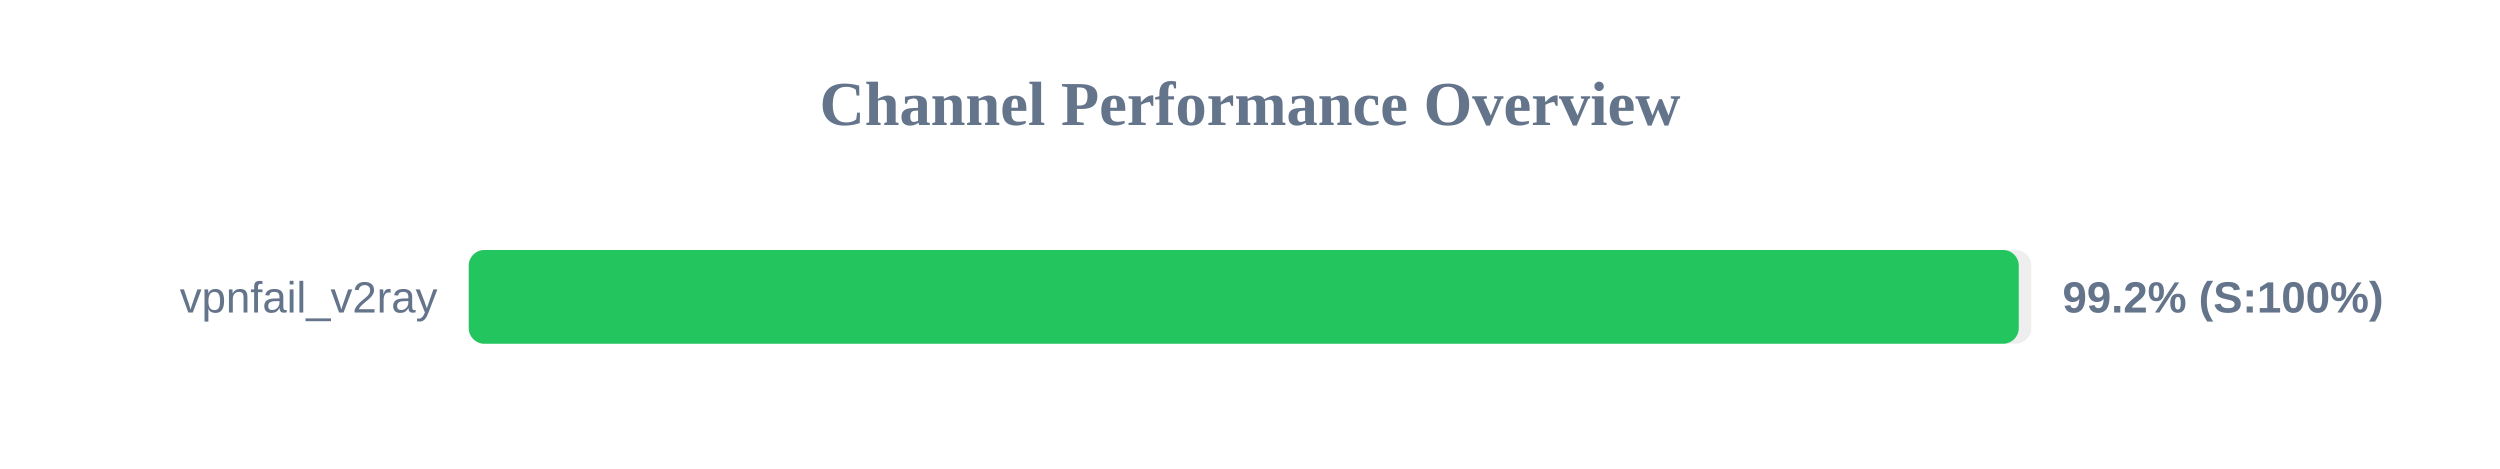
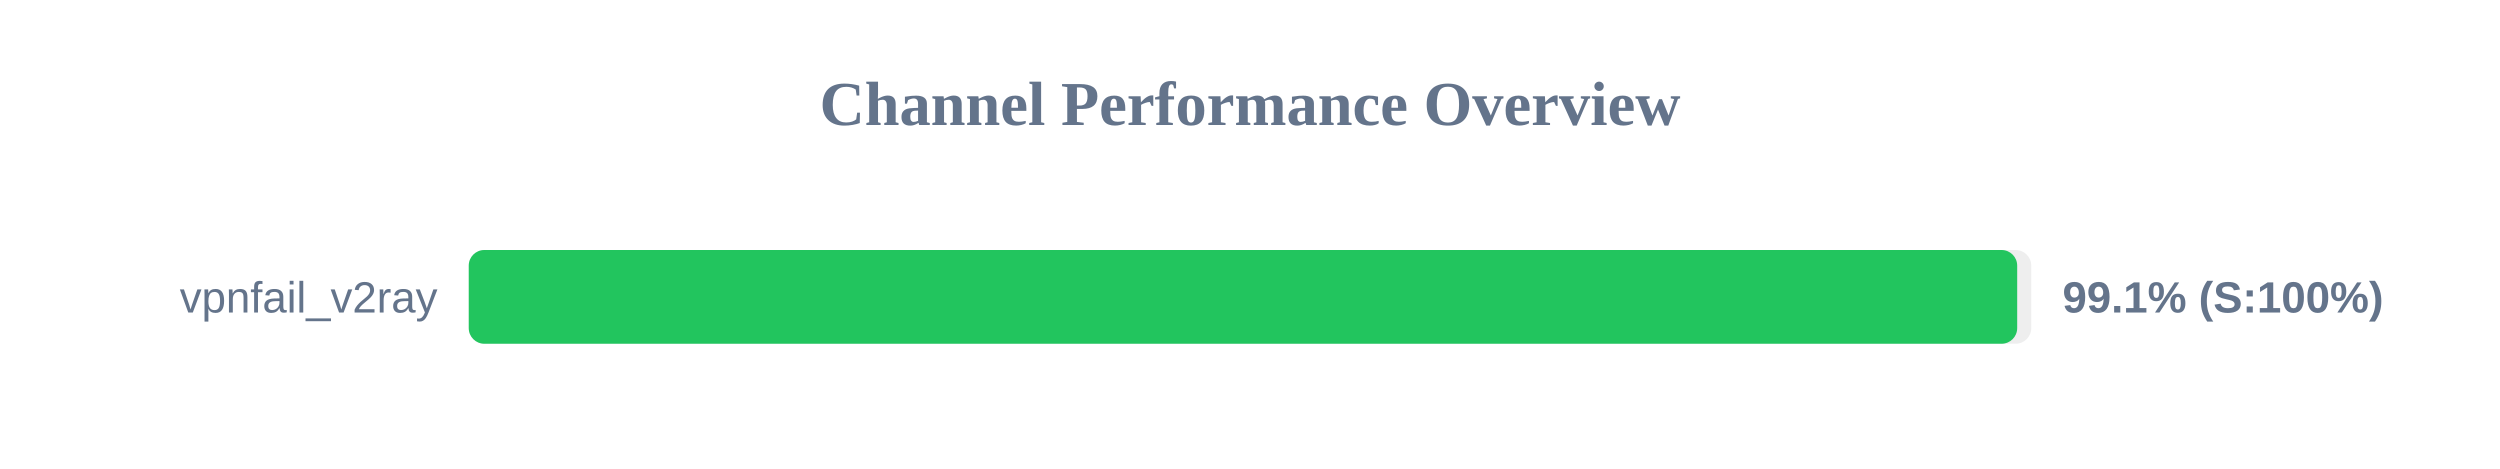
<svg xmlns="http://www.w3.org/2000/svg" width="800" height="150" version="1.1">
  <style>
        .row { font: 14px Arial; fill: #64748b; }
        .score { font: bold 14px Arial; fill: #64748b; }
    </style>
  <text x="400" y="40" text-anchor="middle" font-size="20px" font-weight="bold" fill="#64748b">Channel Performance Overview</text>
  <rect x="150" y="80" width="500" height="30" fill="#eee" rx="5" />
-   <rect x="150" y="80" width="496.0" height="30" fill="#22c55e" rx="5" />
+   <rect x="150" y="80" width="495.5" height="30" fill="#22c55e" rx="5" />
  <text x="140" y="100" text-anchor="end" class="row">vpnfail_v2ray</text>
-   <text x="660" y="100" text-anchor="start" class="score">99.2% (S:100%)</text>
+   <text x="660" y="100" text-anchor="start" class="score">99.1% (S:100%)</text>
</svg>
